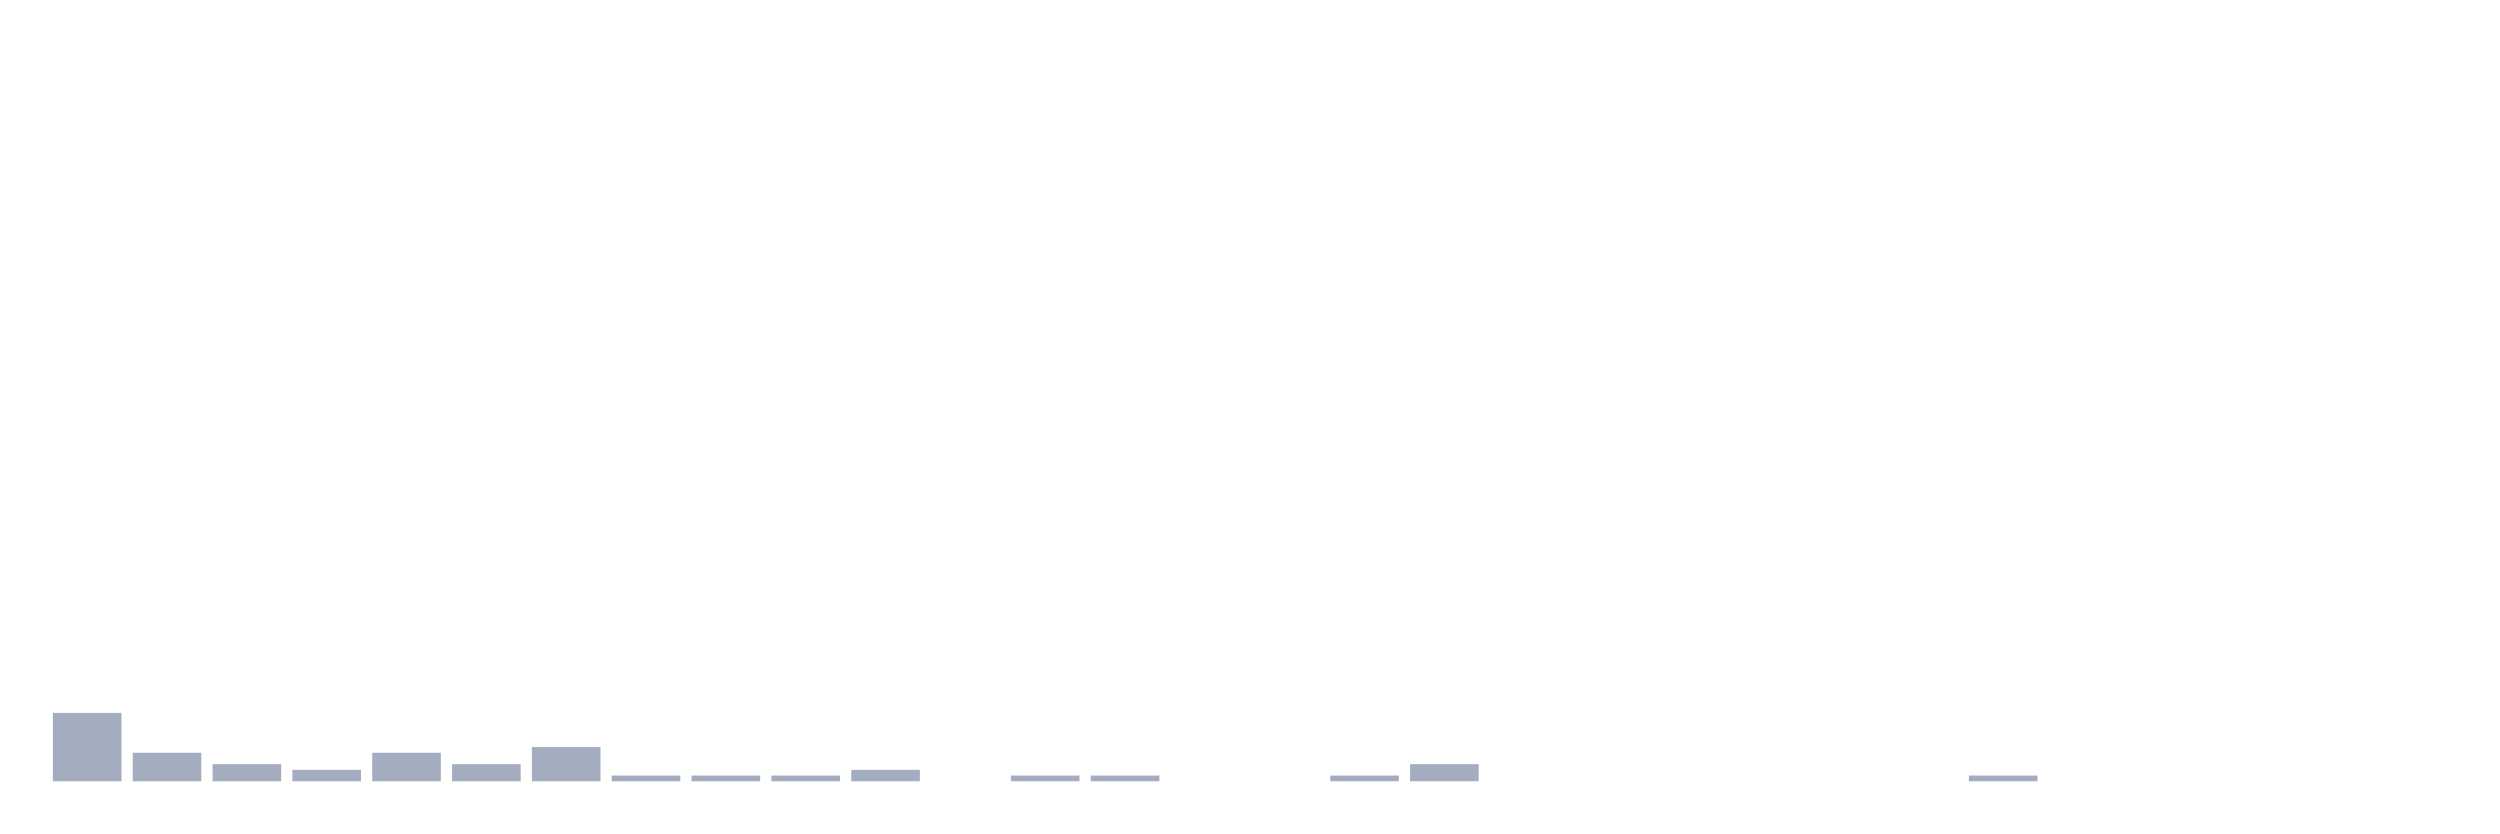
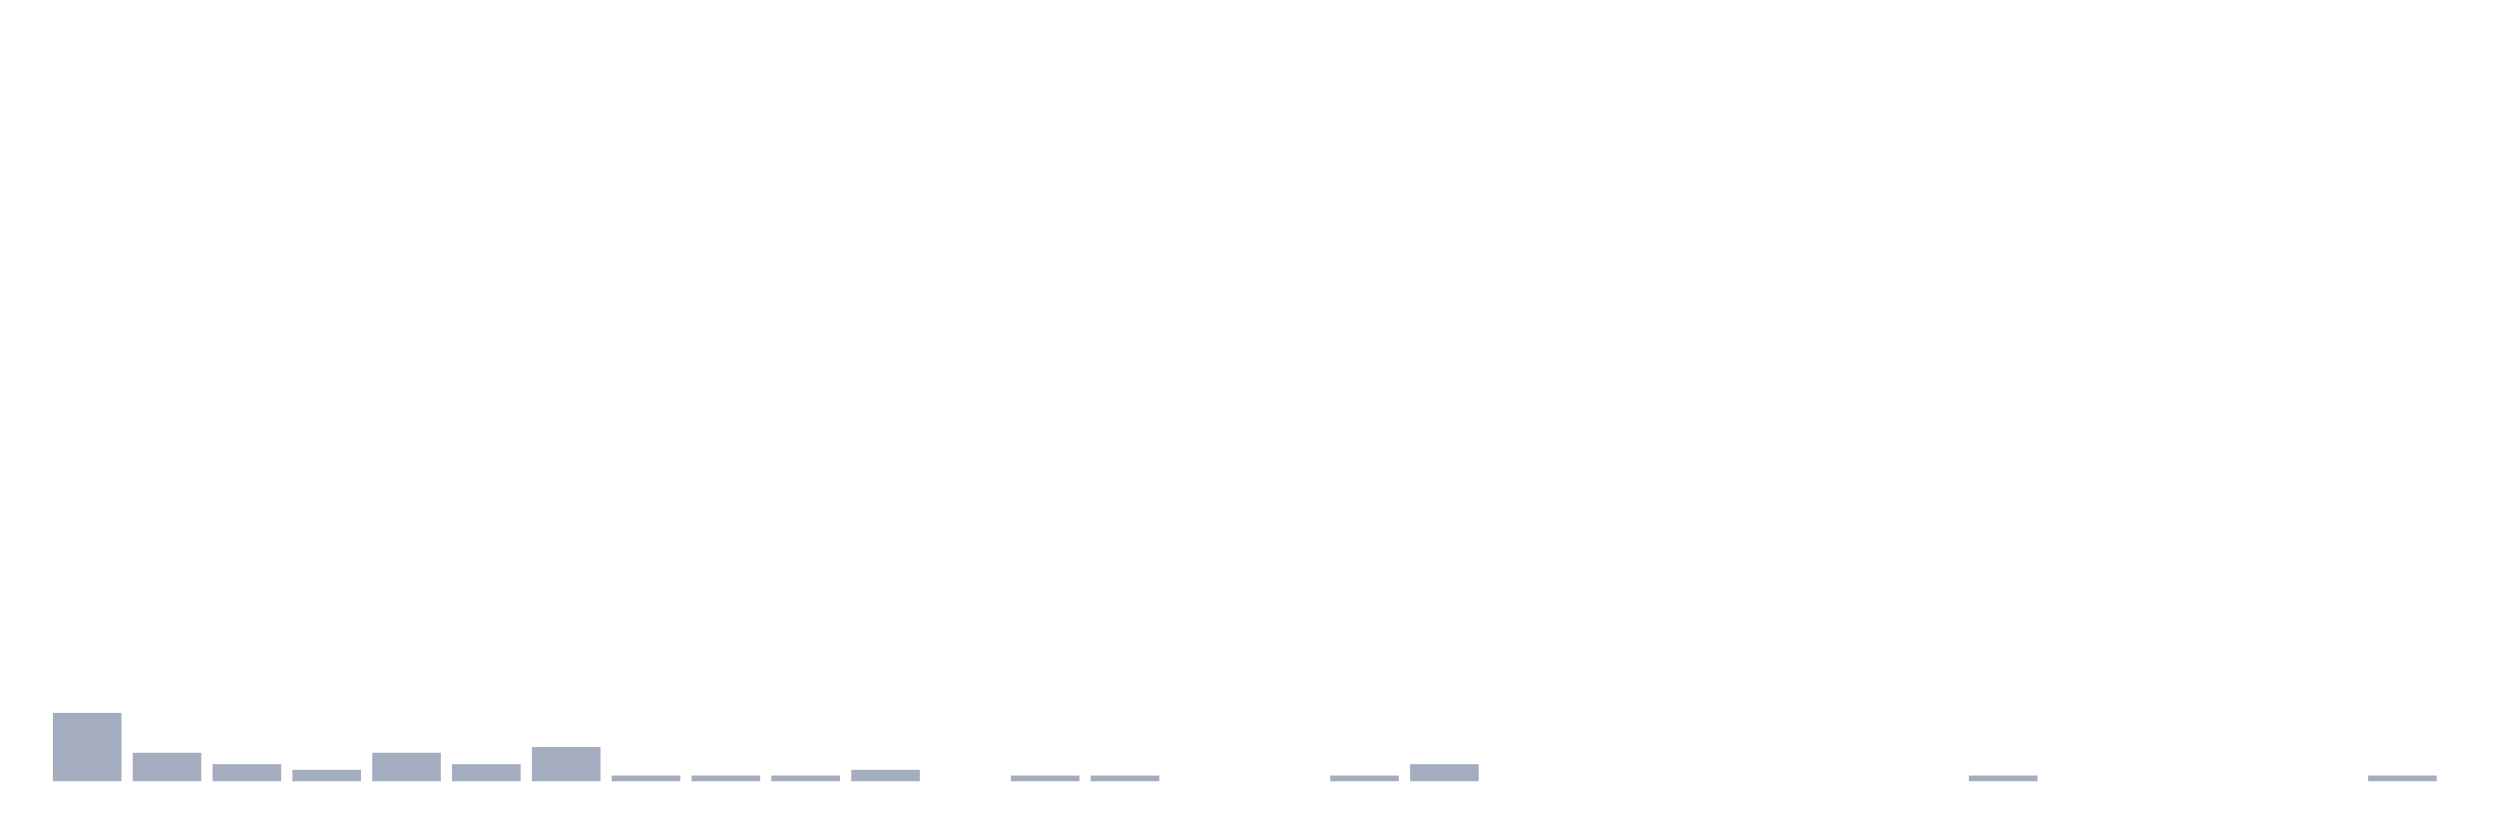
<svg xmlns="http://www.w3.org/2000/svg" viewBox="0 0 480 160">
  <g transform="translate(10,10)">
    <rect class="bar" x="0.153" width="13.175" y="126.875" height="13.125" fill="rgb(164,173,192)" />
    <rect class="bar" x="15.482" width="13.175" y="134.531" height="5.469" fill="rgb(164,173,192)" />
    <rect class="bar" x="30.81" width="13.175" y="136.719" height="3.281" fill="rgb(164,173,192)" />
    <rect class="bar" x="46.138" width="13.175" y="137.812" height="2.188" fill="rgb(164,173,192)" />
    <rect class="bar" x="61.466" width="13.175" y="134.531" height="5.469" fill="rgb(164,173,192)" />
    <rect class="bar" x="76.794" width="13.175" y="136.719" height="3.281" fill="rgb(164,173,192)" />
    <rect class="bar" x="92.123" width="13.175" y="133.438" height="6.562" fill="rgb(164,173,192)" />
    <rect class="bar" x="107.451" width="13.175" y="138.906" height="1.094" fill="rgb(164,173,192)" />
    <rect class="bar" x="122.779" width="13.175" y="138.906" height="1.094" fill="rgb(164,173,192)" />
    <rect class="bar" x="138.107" width="13.175" y="138.906" height="1.094" fill="rgb(164,173,192)" />
    <rect class="bar" x="153.436" width="13.175" y="137.812" height="2.188" fill="rgb(164,173,192)" />
    <rect class="bar" x="168.764" width="13.175" y="140" height="0" fill="rgb(164,173,192)" />
    <rect class="bar" x="184.092" width="13.175" y="138.906" height="1.094" fill="rgb(164,173,192)" />
    <rect class="bar" x="199.42" width="13.175" y="138.906" height="1.094" fill="rgb(164,173,192)" />
    <rect class="bar" x="214.748" width="13.175" y="140" height="0" fill="rgb(164,173,192)" />
    <rect class="bar" x="230.077" width="13.175" y="140" height="0" fill="rgb(164,173,192)" />
    <rect class="bar" x="245.405" width="13.175" y="138.906" height="1.094" fill="rgb(164,173,192)" />
    <rect class="bar" x="260.733" width="13.175" y="136.719" height="3.281" fill="rgb(164,173,192)" />
    <rect class="bar" x="276.061" width="13.175" y="140" height="0" fill="rgb(164,173,192)" />
    <rect class="bar" x="291.39" width="13.175" y="140" height="0" fill="rgb(164,173,192)" />
    <rect class="bar" x="306.718" width="13.175" y="140" height="0" fill="rgb(164,173,192)" />
    <rect class="bar" x="322.046" width="13.175" y="140" height="0" fill="rgb(164,173,192)" />
    <rect class="bar" x="337.374" width="13.175" y="140" height="0" fill="rgb(164,173,192)" />
    <rect class="bar" x="352.702" width="13.175" y="140" height="0" fill="rgb(164,173,192)" />
    <rect class="bar" x="368.031" width="13.175" y="138.906" height="1.094" fill="rgb(164,173,192)" />
    <rect class="bar" x="383.359" width="13.175" y="140" height="0" fill="rgb(164,173,192)" />
    <rect class="bar" x="398.687" width="13.175" y="140" height="0" fill="rgb(164,173,192)" />
    <rect class="bar" x="414.015" width="13.175" y="140" height="0" fill="rgb(164,173,192)" />
    <rect class="bar" x="429.344" width="13.175" y="140" height="0" fill="rgb(164,173,192)" />
-     <rect class="bar" x="444.672" width="13.175" y="140" height="0" fill="rgb(164,173,192)" />
+     <rect class="bar" x="444.672" width="13.175" y="138.906" height="1.094" fill="rgb(164,173,192)" />
  </g>
</svg>
